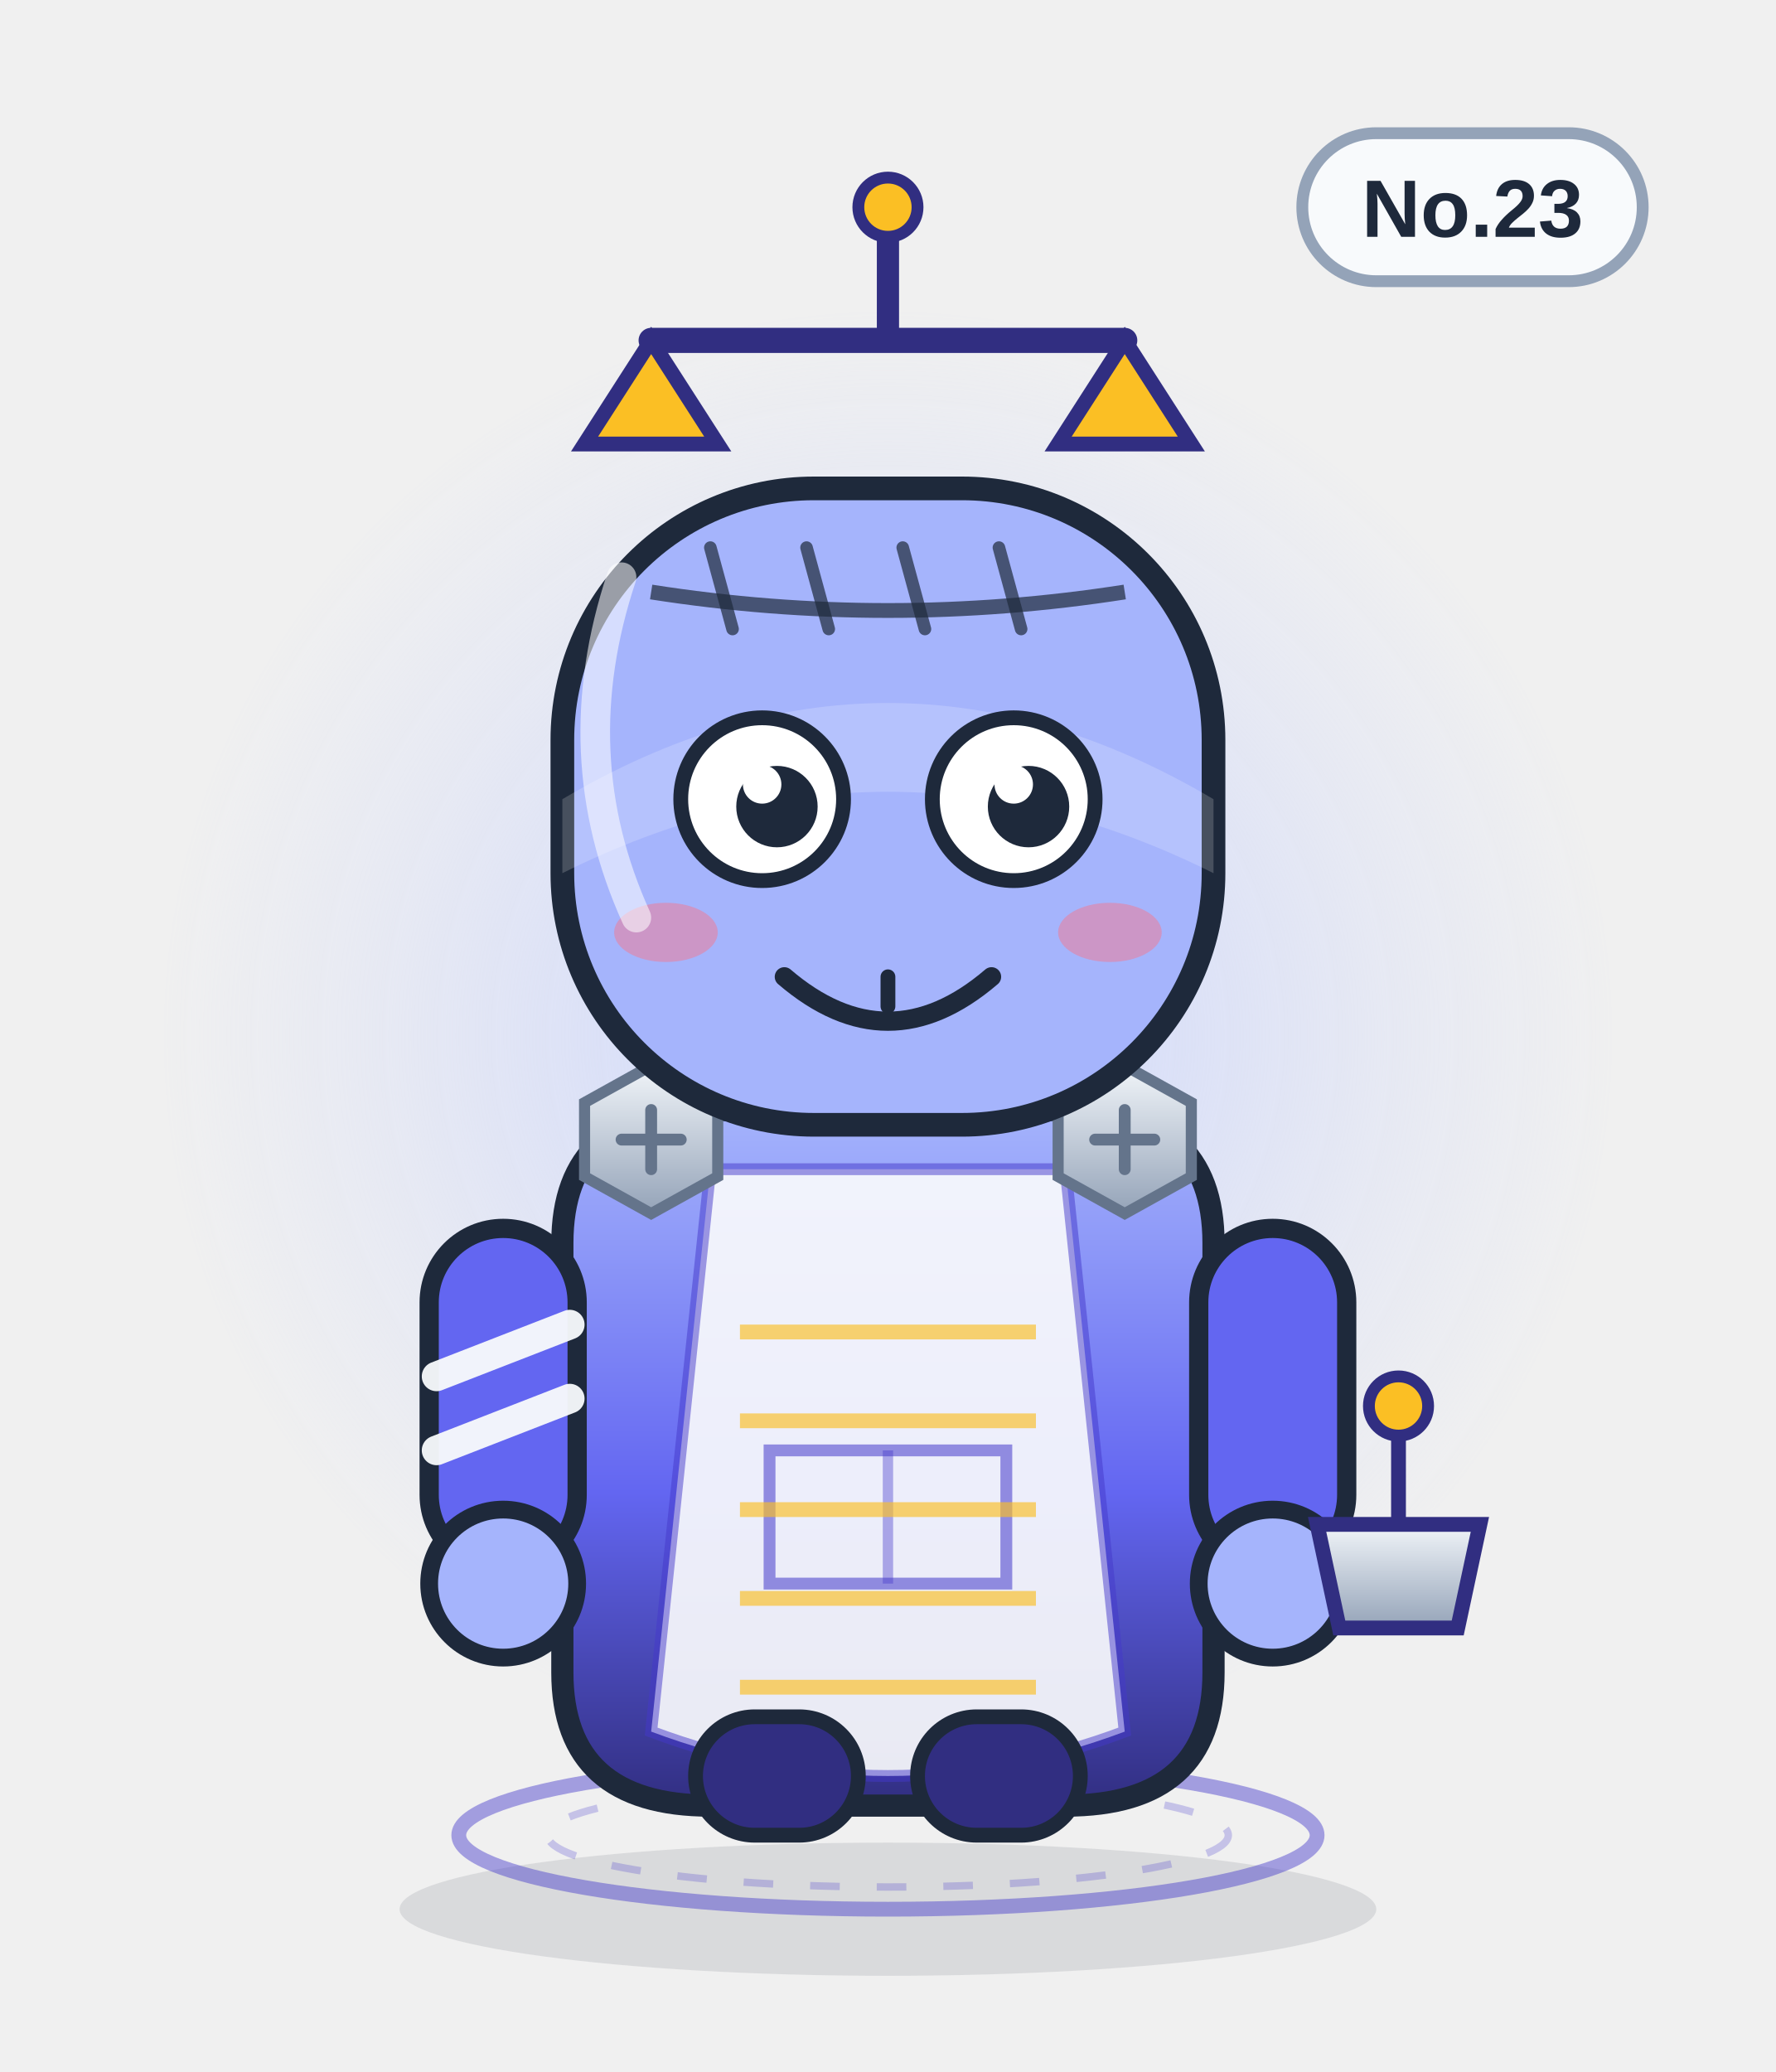
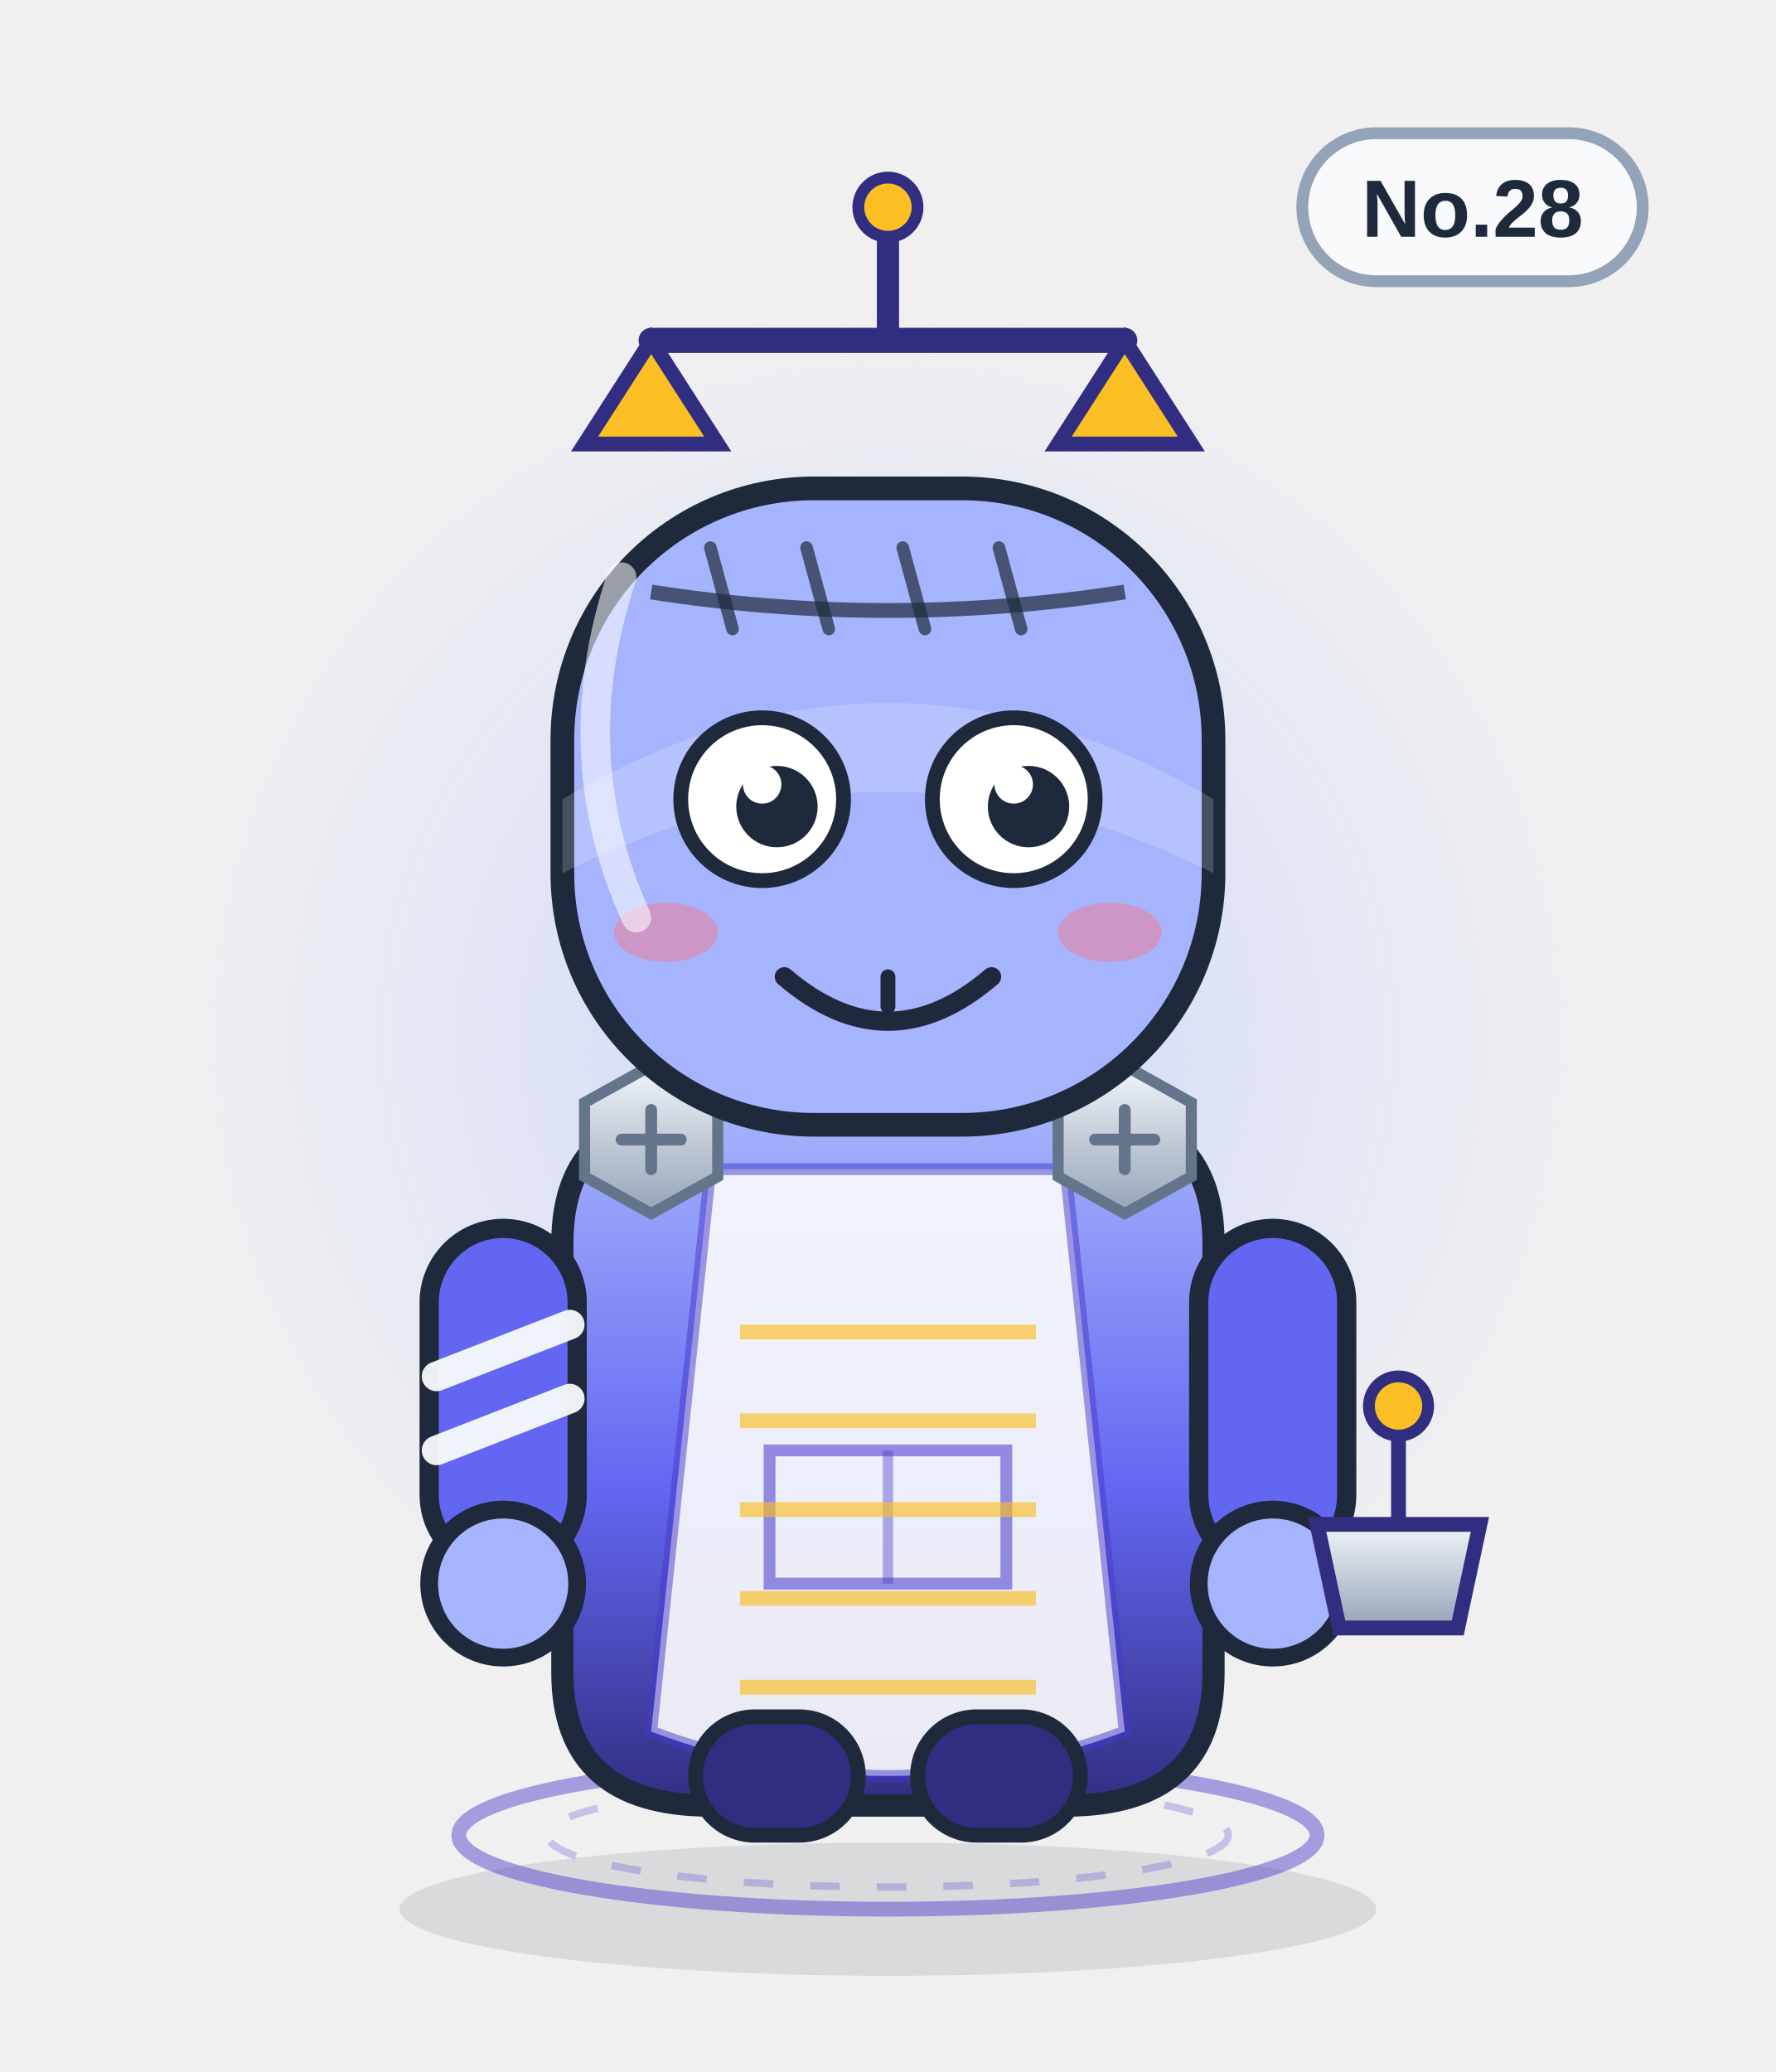
<svg xmlns="http://www.w3.org/2000/svg" viewBox="0 0 240 280" width="240" height="280" role="img" aria-label="守恒钟">
  <defs>
    <linearGradient id="body" x1="0" y1="0" x2="0" y2="1">
      <stop offset="0" stop-color="#a5b4fc" />
      <stop offset=".55" stop-color="#6366f1" />
      <stop offset="1" stop-color="#312e81" />
    </linearGradient>
    <linearGradient id="glass" x1="0" y1="0" x2="1" y2="1">
      <stop offset="0" stop-color="#ffffff" stop-opacity=".75" />
      <stop offset=".45" stop-color="#ffffff" stop-opacity=".08" />
      <stop offset="1" stop-color="#ffffff" stop-opacity=".35" />
    </linearGradient>
    <linearGradient id="metal" x1="0" y1="0" x2="0" y2="1">
      <stop offset="0" stop-color="#f1f5f9" />
      <stop offset="1" stop-color="#94a3b8" />
    </linearGradient>
    <radialGradient id="halo">
      <stop offset="0" stop-color="#c7d2fe" stop-opacity=".85" />
      <stop offset=".7" stop-color="#c7d2fe" stop-opacity=".22" />
      <stop offset="1" stop-color="#c7d2fe" stop-opacity="0" />
    </radialGradient>
    <radialGradient id="glow">
      <stop offset="0" stop-color="#fbbf24" stop-opacity=".9" />
      <stop offset="1" stop-color="#fbbf24" stop-opacity="0" />
    </radialGradient>
    <linearGradient id="robe" x1="0" y1="0" x2="0" y2="1">
      <stop offset="0" stop-color="#ffffff" />
      <stop offset="1" stop-color="#dbe4f0" />
    </linearGradient>
  </defs>
  <ellipse cx="120" cy="258" rx="66" ry="9" fill="#0f172a" opacity=".10" />
  <circle cx="120" cy="140" r="98" fill="url(#halo)" />
  <ellipse cx="120" cy="248" rx="58" ry="10" fill="none" stroke="#4338ca" stroke-width="2" opacity=".45" />
  <ellipse cx="120" cy="248" rx="46" ry="7" fill="none" stroke="#4338ca" stroke-width="1" opacity=".25" stroke-dasharray="4 5" />
  <g>
    <rect x="176" y="18" width="46" height="20" rx="10" fill="#f8fafc" stroke="#94a3b8" stroke-width="1.6" />
-     <text x="199" y="32" text-anchor="middle" font-family="Arial,Helvetica,sans-serif" font-size="11" font-weight="bold" fill="#1e293b">No.23</text>
+     <text x="199" y="32" text-anchor="middle" font-family="Arial,Helvetica,sans-serif" font-size="11" font-weight="bold" fill="#1e293b">No.28</text>
  </g>
  <path d="M88 46 h64" stroke="#312e81" stroke-width="3.4" stroke-linecap="round" />
  <path d="M120 46 v-16" stroke="#312e81" stroke-width="3" />
  <circle cx="120" cy="28" r="4" fill="#fbbf24" stroke="#312e81" stroke-width="1.6" />
  <path d="M88 46 l-9 14 h18z M152 46 l-9 14 h18z" fill="#fbbf24" stroke="#312e81" stroke-width="2" />
  <path d="M76 168 q0 -18 20 -18 h48 q20 0 20 18 v58 q0 18 -20 18 h-48 q-20 0 -20 -18z" fill="url(#body)" stroke="#1e293b" stroke-width="3" />
  <path d="M96 158 h48 l8 76 q-32 12 -64 0z" fill="#f8fafc" opacity=".92" />
  <path d="M96 158 h48 l8 76 q-32 12 -64 0z" fill="none" stroke="#4338ca" stroke-width="1.6" opacity=".5" />
  <path d="M104 196 h32 v18 h-32z" fill="none" stroke="#4338ca" stroke-width="1.6" opacity=".55" />
  <path d="M120 196 v18" stroke="#4338ca" stroke-width="1.4" opacity=".4" />
  <g>
    <rect x="58" y="166" width="20" height="46" rx="10" fill="#6366f1" stroke="#1e293b" stroke-width="2.6" />
    <rect x="162" y="166" width="20" height="46" rx="10" fill="#6366f1" stroke="#1e293b" stroke-width="2.6" />
    <circle cx="68" cy="214" r="10" fill="#a5b4fc" stroke="#1e293b" stroke-width="2.4" />
    <circle cx="172" cy="214" r="10" fill="#a5b4fc" stroke="#1e293b" stroke-width="2.4" />
    <path d="M59 186 l18 -7 M59 196 l18 -7" stroke="#f8fafc" stroke-width="4" stroke-linecap="round" opacity=".95" />
  </g>
  <rect x="94" y="232" width="22" height="16" rx="8" fill="#312e81" stroke="#1e293b" stroke-width="2" />
  <rect x="124" y="232" width="22" height="16" rx="8" fill="#312e81" stroke="#1e293b" stroke-width="2" />
  <g transform="translate(88 154)">
    <polygon points="-9,-5 0,-10 9,-5 9,5 0,10 -9,5" fill="url(#metal)" stroke="#64748b" stroke-width="1.5" />
    <path d="M-4 0 H4 M0 -4 V4" stroke="#64748b" stroke-width="1.6" stroke-linecap="round" />
  </g>
  <g transform="translate(152 154)">
    <polygon points="-9,-5 0,-10 9,-5 9,5 0,10 -9,5" fill="url(#metal)" stroke="#64748b" stroke-width="1.5" />
    <path d="M-4 0 H4 M0 -4 V4" stroke="#64748b" stroke-width="1.6" stroke-linecap="round" />
  </g>
  <path d="M100 180 h40" stroke="#fbbf24" stroke-width="2" opacity=".65" />
  <path d="M100 192 h40" stroke="#fbbf24" stroke-width="2" opacity=".65" />
  <path d="M100 204 h40" stroke="#fbbf24" stroke-width="2" opacity=".65" />
  <path d="M100 216 h40" stroke="#fbbf24" stroke-width="2" opacity=".65" />
  <path d="M100 228 h40" stroke="#fbbf24" stroke-width="2" opacity=".65" />
  <rect x="76" y="66" width="88" height="86" rx="34" fill="#a5b4fc" stroke="#1e293b" stroke-width="3.2" />
  <path d="M76 108 q44 -26 88 0 v10 q-44 -22 -88 0z" fill="#fff" opacity=".18" />
  <path d="M88 80 Q120 85 152 80" fill="none" stroke="#1e293b" stroke-width="2" opacity=".7" />
  <path d="M96 74 l3 11" stroke="#1e293b" stroke-width="1.7" stroke-linecap="round" opacity=".7" />
  <path d="M109 74 l3 11" stroke="#1e293b" stroke-width="1.7" stroke-linecap="round" opacity=".7" />
  <path d="M122 74 l3 11" stroke="#1e293b" stroke-width="1.7" stroke-linecap="round" opacity=".7" />
  <path d="M135 74 l3 11" stroke="#1e293b" stroke-width="1.7" stroke-linecap="round" opacity=".7" />
  <circle cx="103" cy="108" r="11" fill="#fff" stroke="#1e293b" stroke-width="2" />
  <circle cx="105" cy="109" r="5.5" fill="#1e293b" />
  <circle cx="103" cy="106" r="2.6" fill="#fff" />
  <circle cx="137" cy="108" r="11" fill="#fff" stroke="#1e293b" stroke-width="2" />
  <circle cx="139" cy="109" r="5.5" fill="#1e293b" />
  <circle cx="137" cy="106" r="2.6" fill="#fff" />
  <g transform="translate(0 0)">
    <path d="M106 132 q14 12 28 0" fill="none" stroke="#1e293b" stroke-width="2.6" stroke-linecap="round" />
    <path d="M120 132 v4" stroke="#1e293b" stroke-width="2" stroke-linecap="round" />
  </g>
  <ellipse cx="90" cy="126" rx="7" ry="4" fill="#fb7185" opacity=".45" />
  <ellipse cx="150" cy="126" rx="7" ry="4" fill="#fb7185" opacity=".45" />
  <path d="M178 206 h22 l-3 14 h-16z" fill="url(#metal)" stroke="#312e81" stroke-width="2" />
  <path d="M189 206 v-14" stroke="#312e81" stroke-width="2" />
  <circle cx="189" cy="190" r="4" fill="#fbbf24" stroke="#312e81" stroke-width="1.6" />
  <path d="M84 78 q-8 24 2 46" fill="none" stroke="#fff" stroke-width="4" stroke-linecap="round" opacity=".55" />
</svg>
